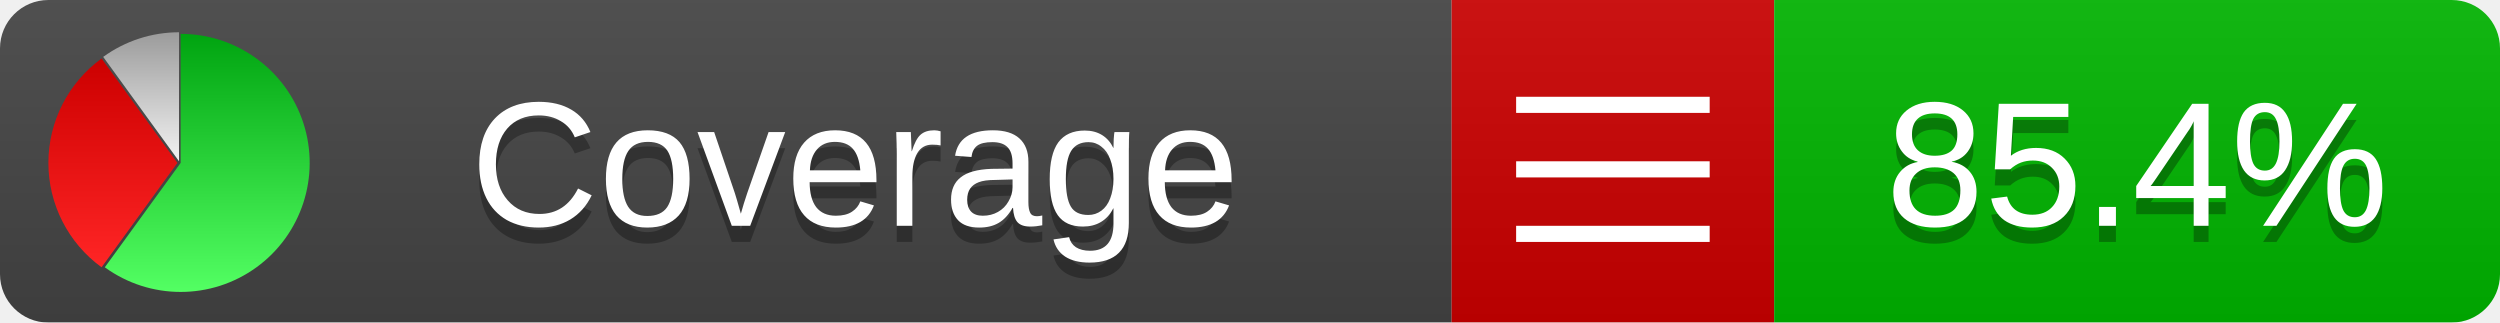
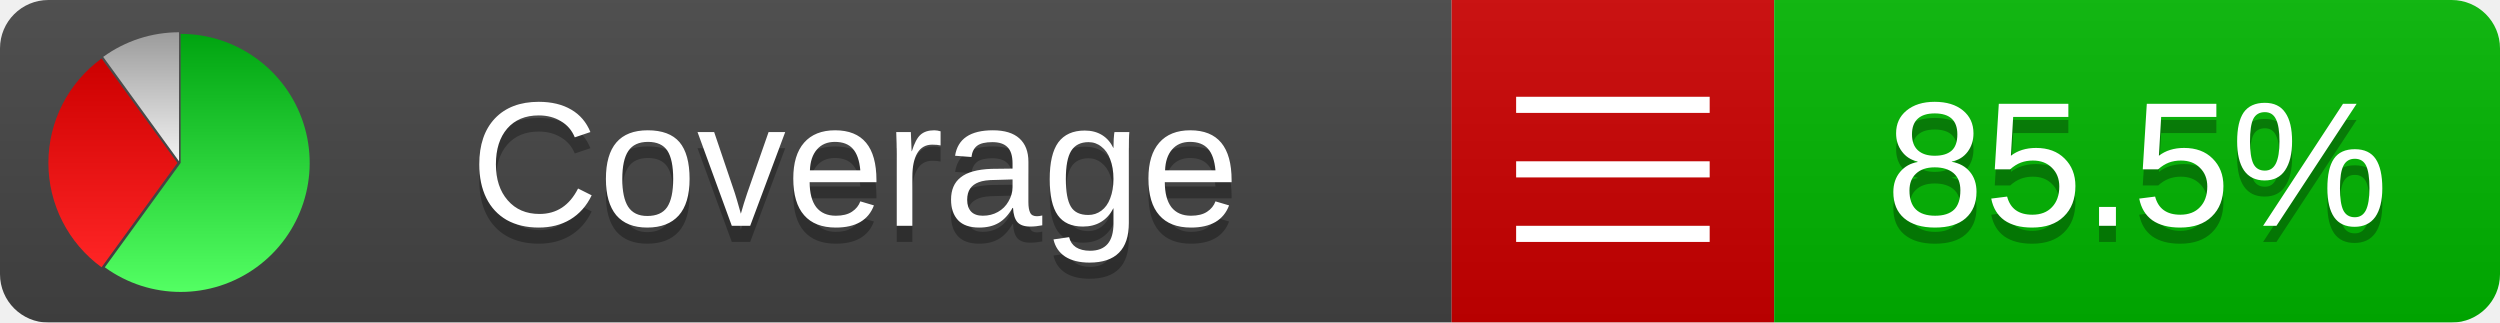
<svg xmlns="http://www.w3.org/2000/svg" xmlns:xlink="http://www.w3.org/1999/xlink" width="155" height="20">
  <style type="text/css">
          
            @keyframes fadeout {
              0 % { visibility: visible; opacity: 1; }
              40% { visibility: visible; opacity: 1; }
              50% { visibility: hidden; opacity: 0; }
              90% { visibility: hidden; opacity: 0; }
              100% { visibility: visible; opacity: 1; }
            }
            @keyframes fadein {
              0% { visibility: hidden; opacity: 0; }
              40% { visibility: hidden; opacity: 0; }
              50% { visibility: visible; opacity: 1; }
              90% { visibility: visible; opacity: 1; }
              100% { visibility: hidden; opacity: 0; }
            }
            .linecoverage {
                animation-duration: 10s;
                animation-name: fadeout;
                animation-iteration-count: infinite;
            }
            .branchcoverage {
                animation-duration: 10s;
                animation-name: fadein;
                animation-iteration-count: infinite;
            }
          
    </style>
  <defs>
    <linearGradient id="gradient" x2="0" y2="100%">
      <stop offset="0" stop-color="#bbb" stop-opacity=".1" />
      <stop offset="1" stop-opacity=".1" />
    </linearGradient>
    <linearGradient id="green" x2="0" y2="100%">
      <stop offset="0" stop-color="#00A410" />
      <stop offset="1" stop-color="#53FF63" />
    </linearGradient>
    <linearGradient id="red" x2="0" y2="100%">
      <stop offset="0" stop-color="#C00" />
      <stop offset="1" stop-color="#FF2525" />
    </linearGradient>
    <linearGradient id="gray" x2="0" y2="100%">
      <stop offset="0" stop-color="#9B9B9B" />
      <stop offset="1" stop-color="#F3F3F3" />
    </linearGradient>
    <mask id="mask">
      <rect width="155" height="20" rx="3" fill="#fff" />
    </mask>
    <g id="icon">
      <path style="fill:url(#green);" d="M205,202.5 l0,-200 a200,200 0 1,1 -117.558,361.803 z" />
      <path style="fill:url(#red);" d="M200,202.5 l-117.558,161.803 a200,200 0 0,1 0,-323.607 z" />
      <path style="fill:url(#gray);" d="M202.5,200 l-117.558,-161.803 a200,200 0 0,1 117.558,-38.196 z" />
    </g>
  </defs>
  <g mask="url(#mask)">
    <rect x="0" y="0" width="90" height="20" fill="#444" />
    <rect x="90" y="0" width="20" height="20" fill="#c00" />
    <rect x="110" y="0" width="45" height="20" fill="#00B600" />
    <rect x="0" y="0" width="155" height="20" fill="url(#gradient)" />
  </g>
  <g>
    <path class="" stroke="#fff" d="M94 6.5 h12 M94 10.5 h12 M94 14.5 h12" />
  </g>
  <g fill="#fff" text-anchor="middle" font-family="Verdana,Arial,Geneva,sans-serif" font-size="11">
    <a xlink:href="https://github.com/danielpalme/ReportGenerator" target="_top">
      <use xlink:href="#icon" transform="translate(3,2) scale(.04)" />
    </a>
    <text x="53" y="15" fill="#010101" fill-opacity=".3">Coverage</text>
    <text x="53" y="14" fill="#fff">Coverage</text>
-     <text class="" x="132.5" y="15" fill="#010101" fill-opacity=".3">85.4%</text>
-     <text class="" x="132.5" y="14">85.4%</text>
+     <text class="" x="132.5" y="15" fill="#010101" fill-opacity=".3">85.5%</text>
+     <text class="" x="132.5" y="14">85.5%</text>
  </g>
  <g>
    <rect class="" x="90" y="0" width="65" height="20" fill-opacity="0" />
  </g>
</svg>
